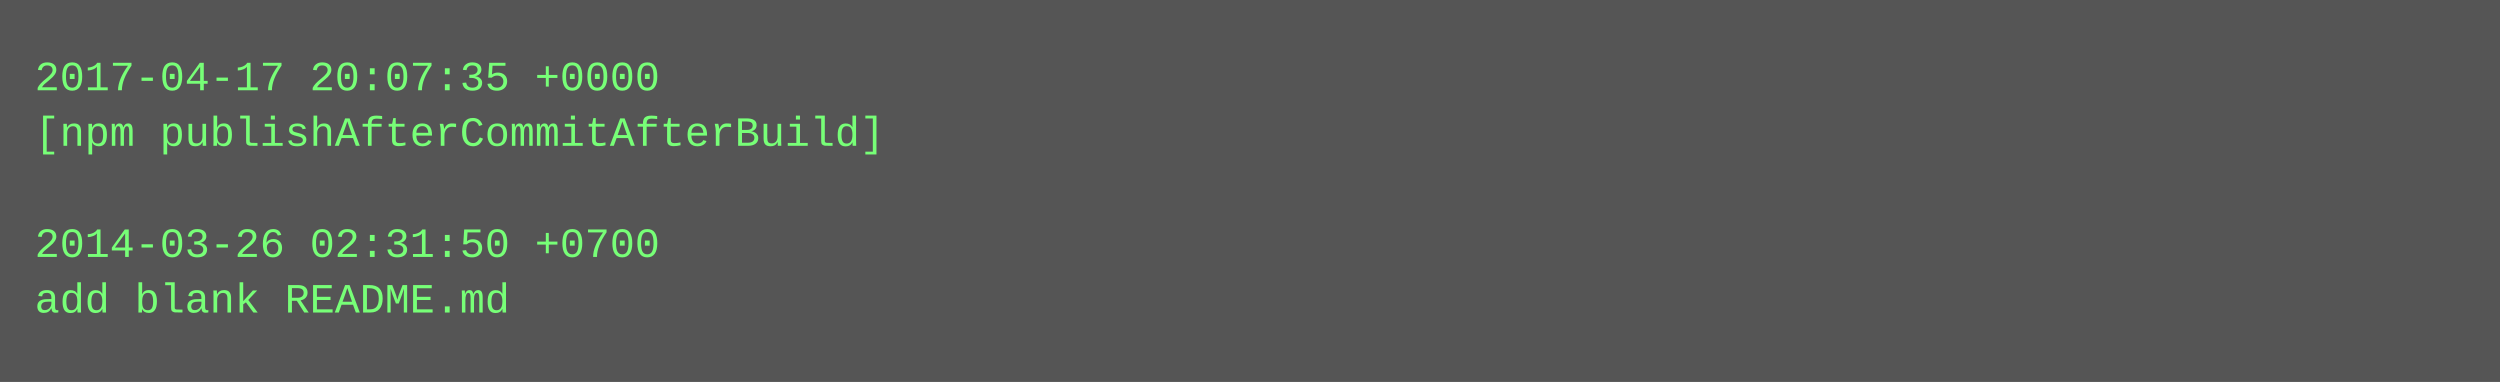
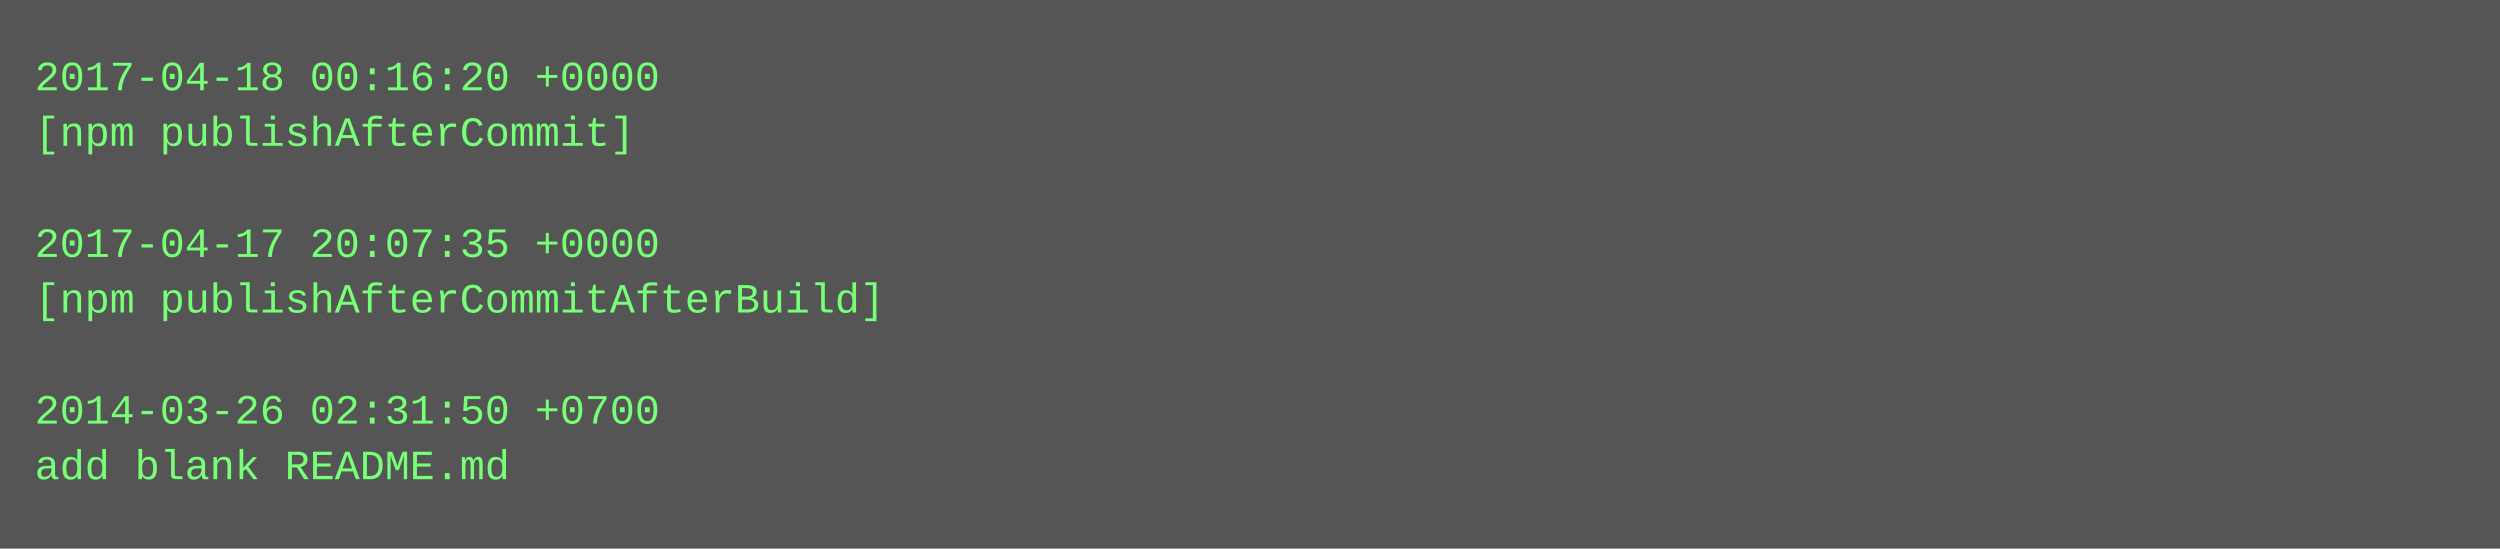
- <svg xmlns="http://www.w3.org/2000/svg" height="110" width="720">
-   <rect height="110" fill="#555" width="720" />
+ <svg xmlns="http://www.w3.org/2000/svg" height="158" width="720">
+   <rect height="158" fill="#555" width="720" />
  <text fill="#7f7" font-family="Courier New" font-size="12" xml:space="preserve">
-     <tspan x="10" y="26">2017-04-17 20:07:35 +0000</tspan>
-     <tspan x="10" y="42">[npm publishAfterCommitAfterBuild]</tspan>
+     <tspan x="10" y="26">2017-04-18 00:16:20 +0000</tspan>
+     <tspan x="10" y="42">[npm publishAfterCommit]</tspan>
    <tspan x="10" y="58" />
-     <tspan x="10" y="74">2014-03-26 02:31:50 +0700</tspan>
-     <tspan x="10" y="90">add blank README.md</tspan>
+     <tspan x="10" y="74">2017-04-17 20:07:35 +0000</tspan>
+     <tspan x="10" y="90">[npm publishAfterCommitAfterBuild]</tspan>
+     <tspan x="10" y="106" />
+     <tspan x="10" y="122">2014-03-26 02:31:50 +0700</tspan>
+     <tspan x="10" y="138">add blank README.md</tspan>
  </text>
</svg>
